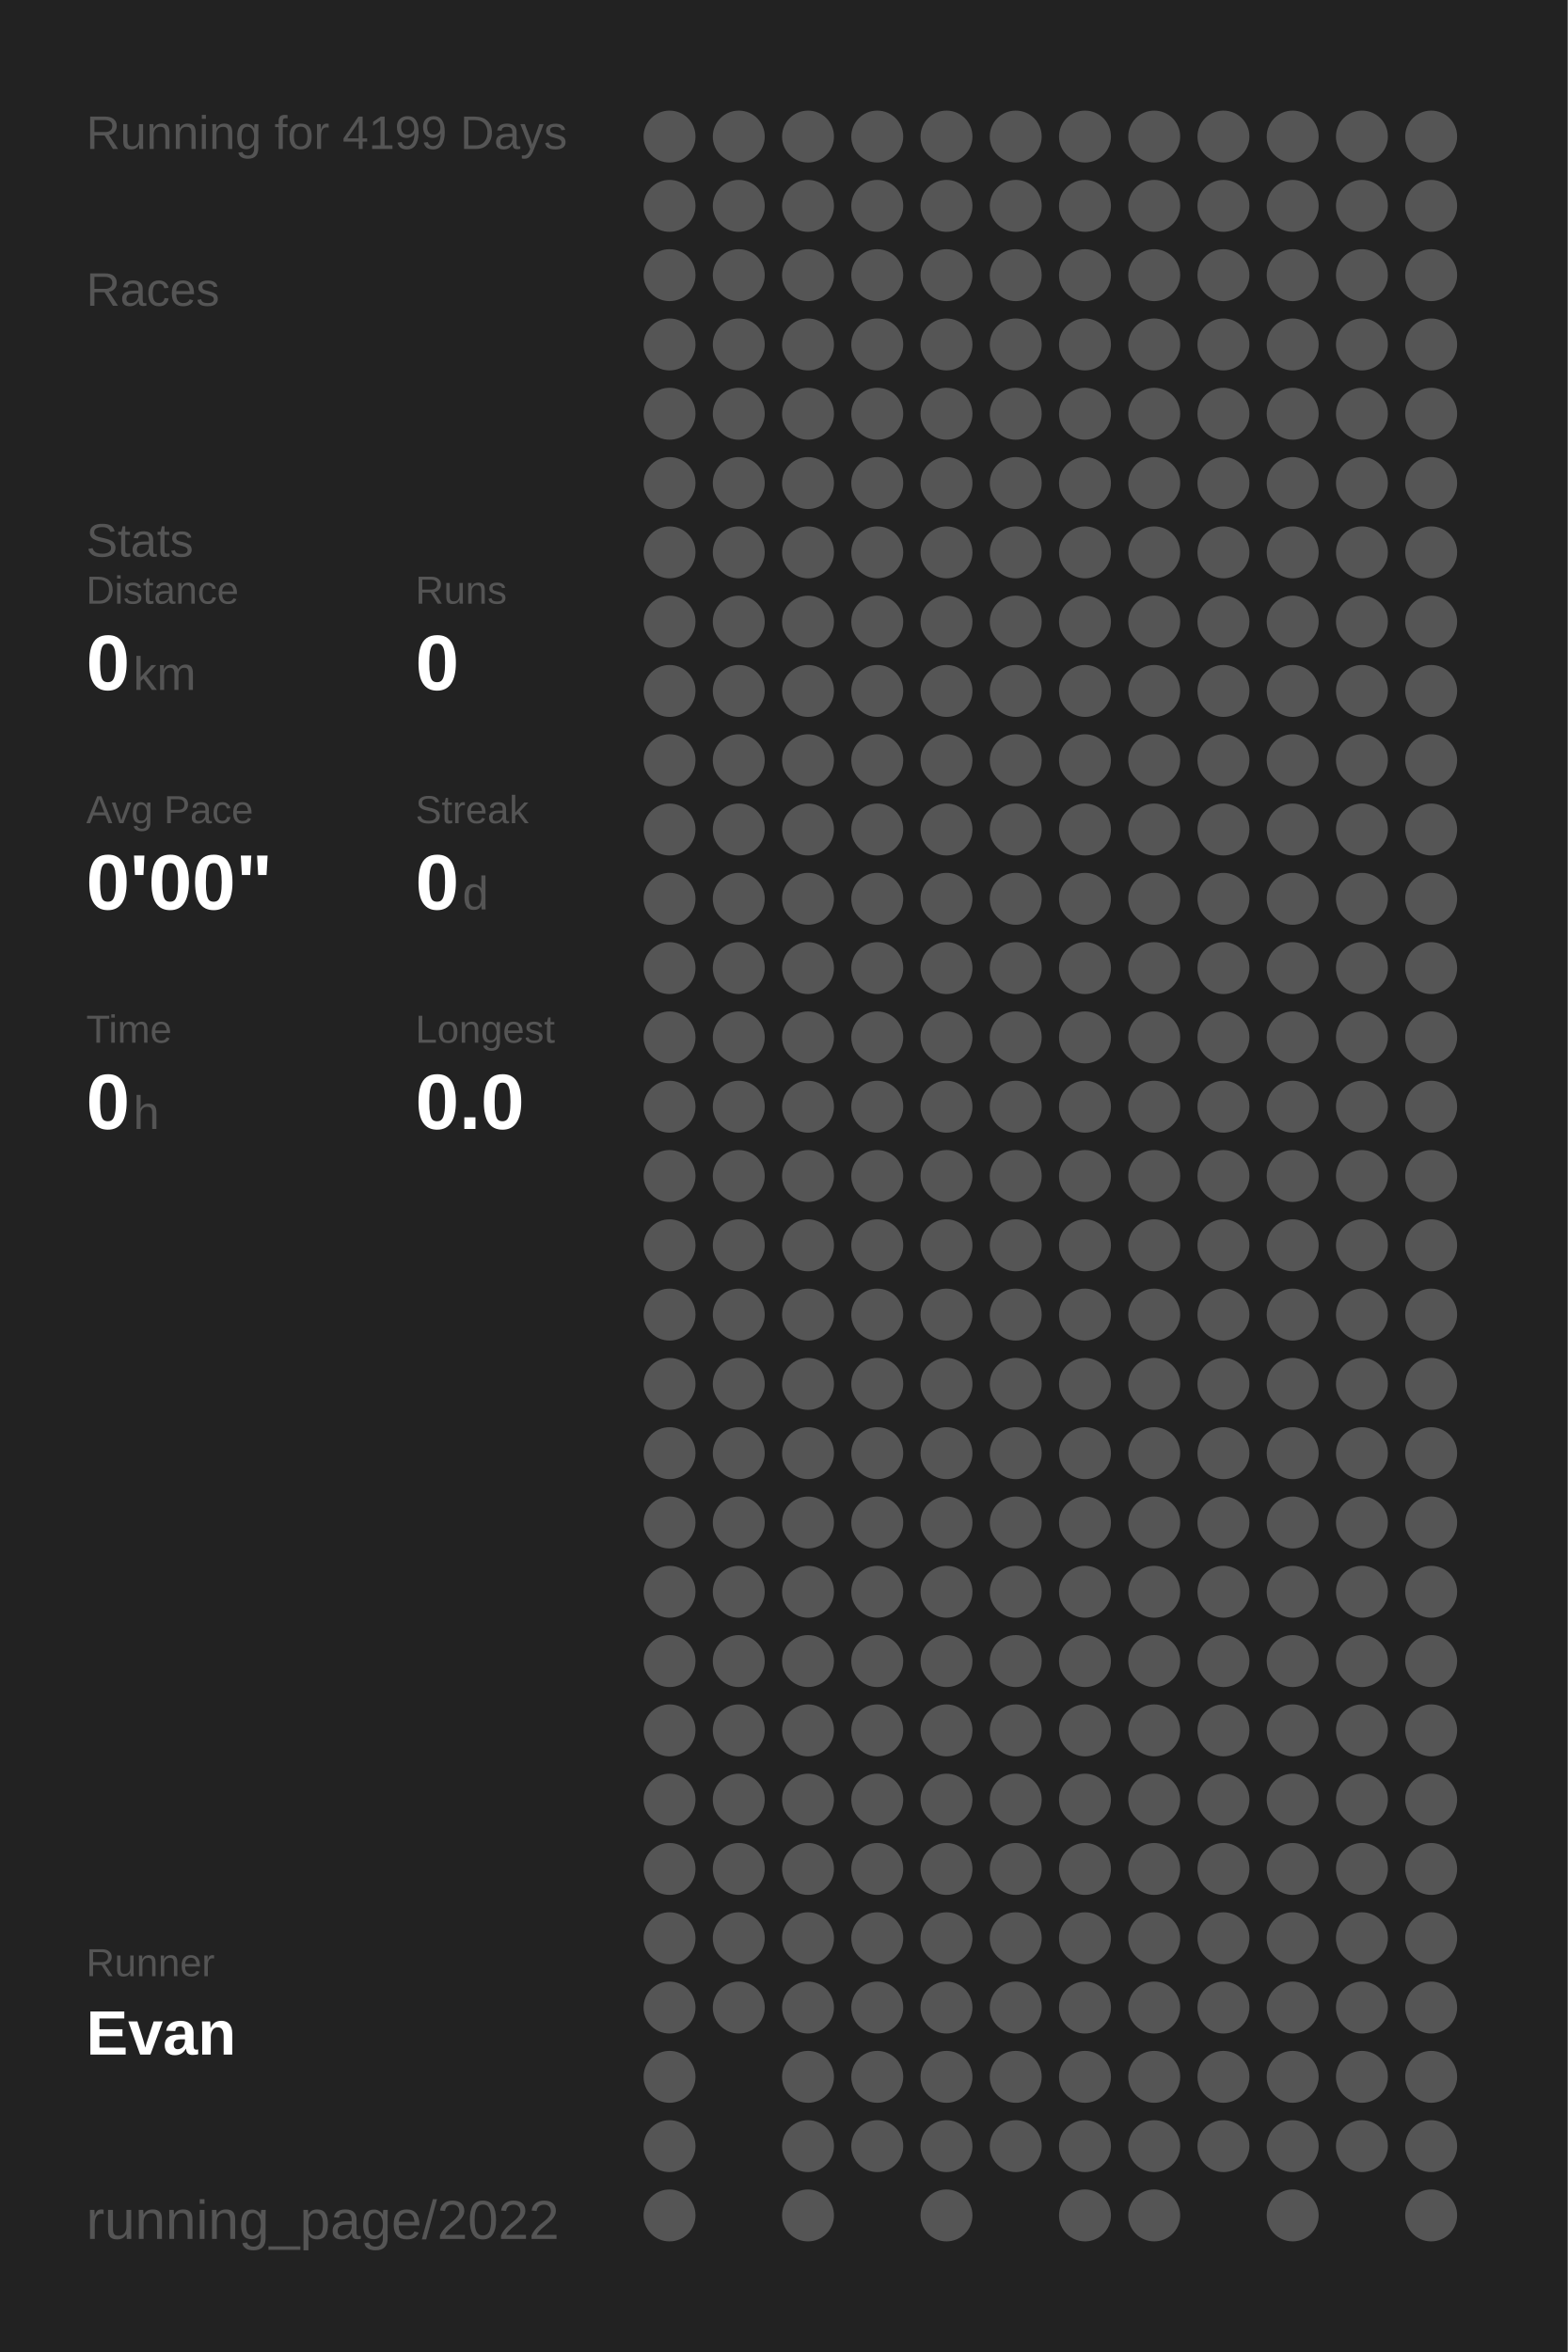
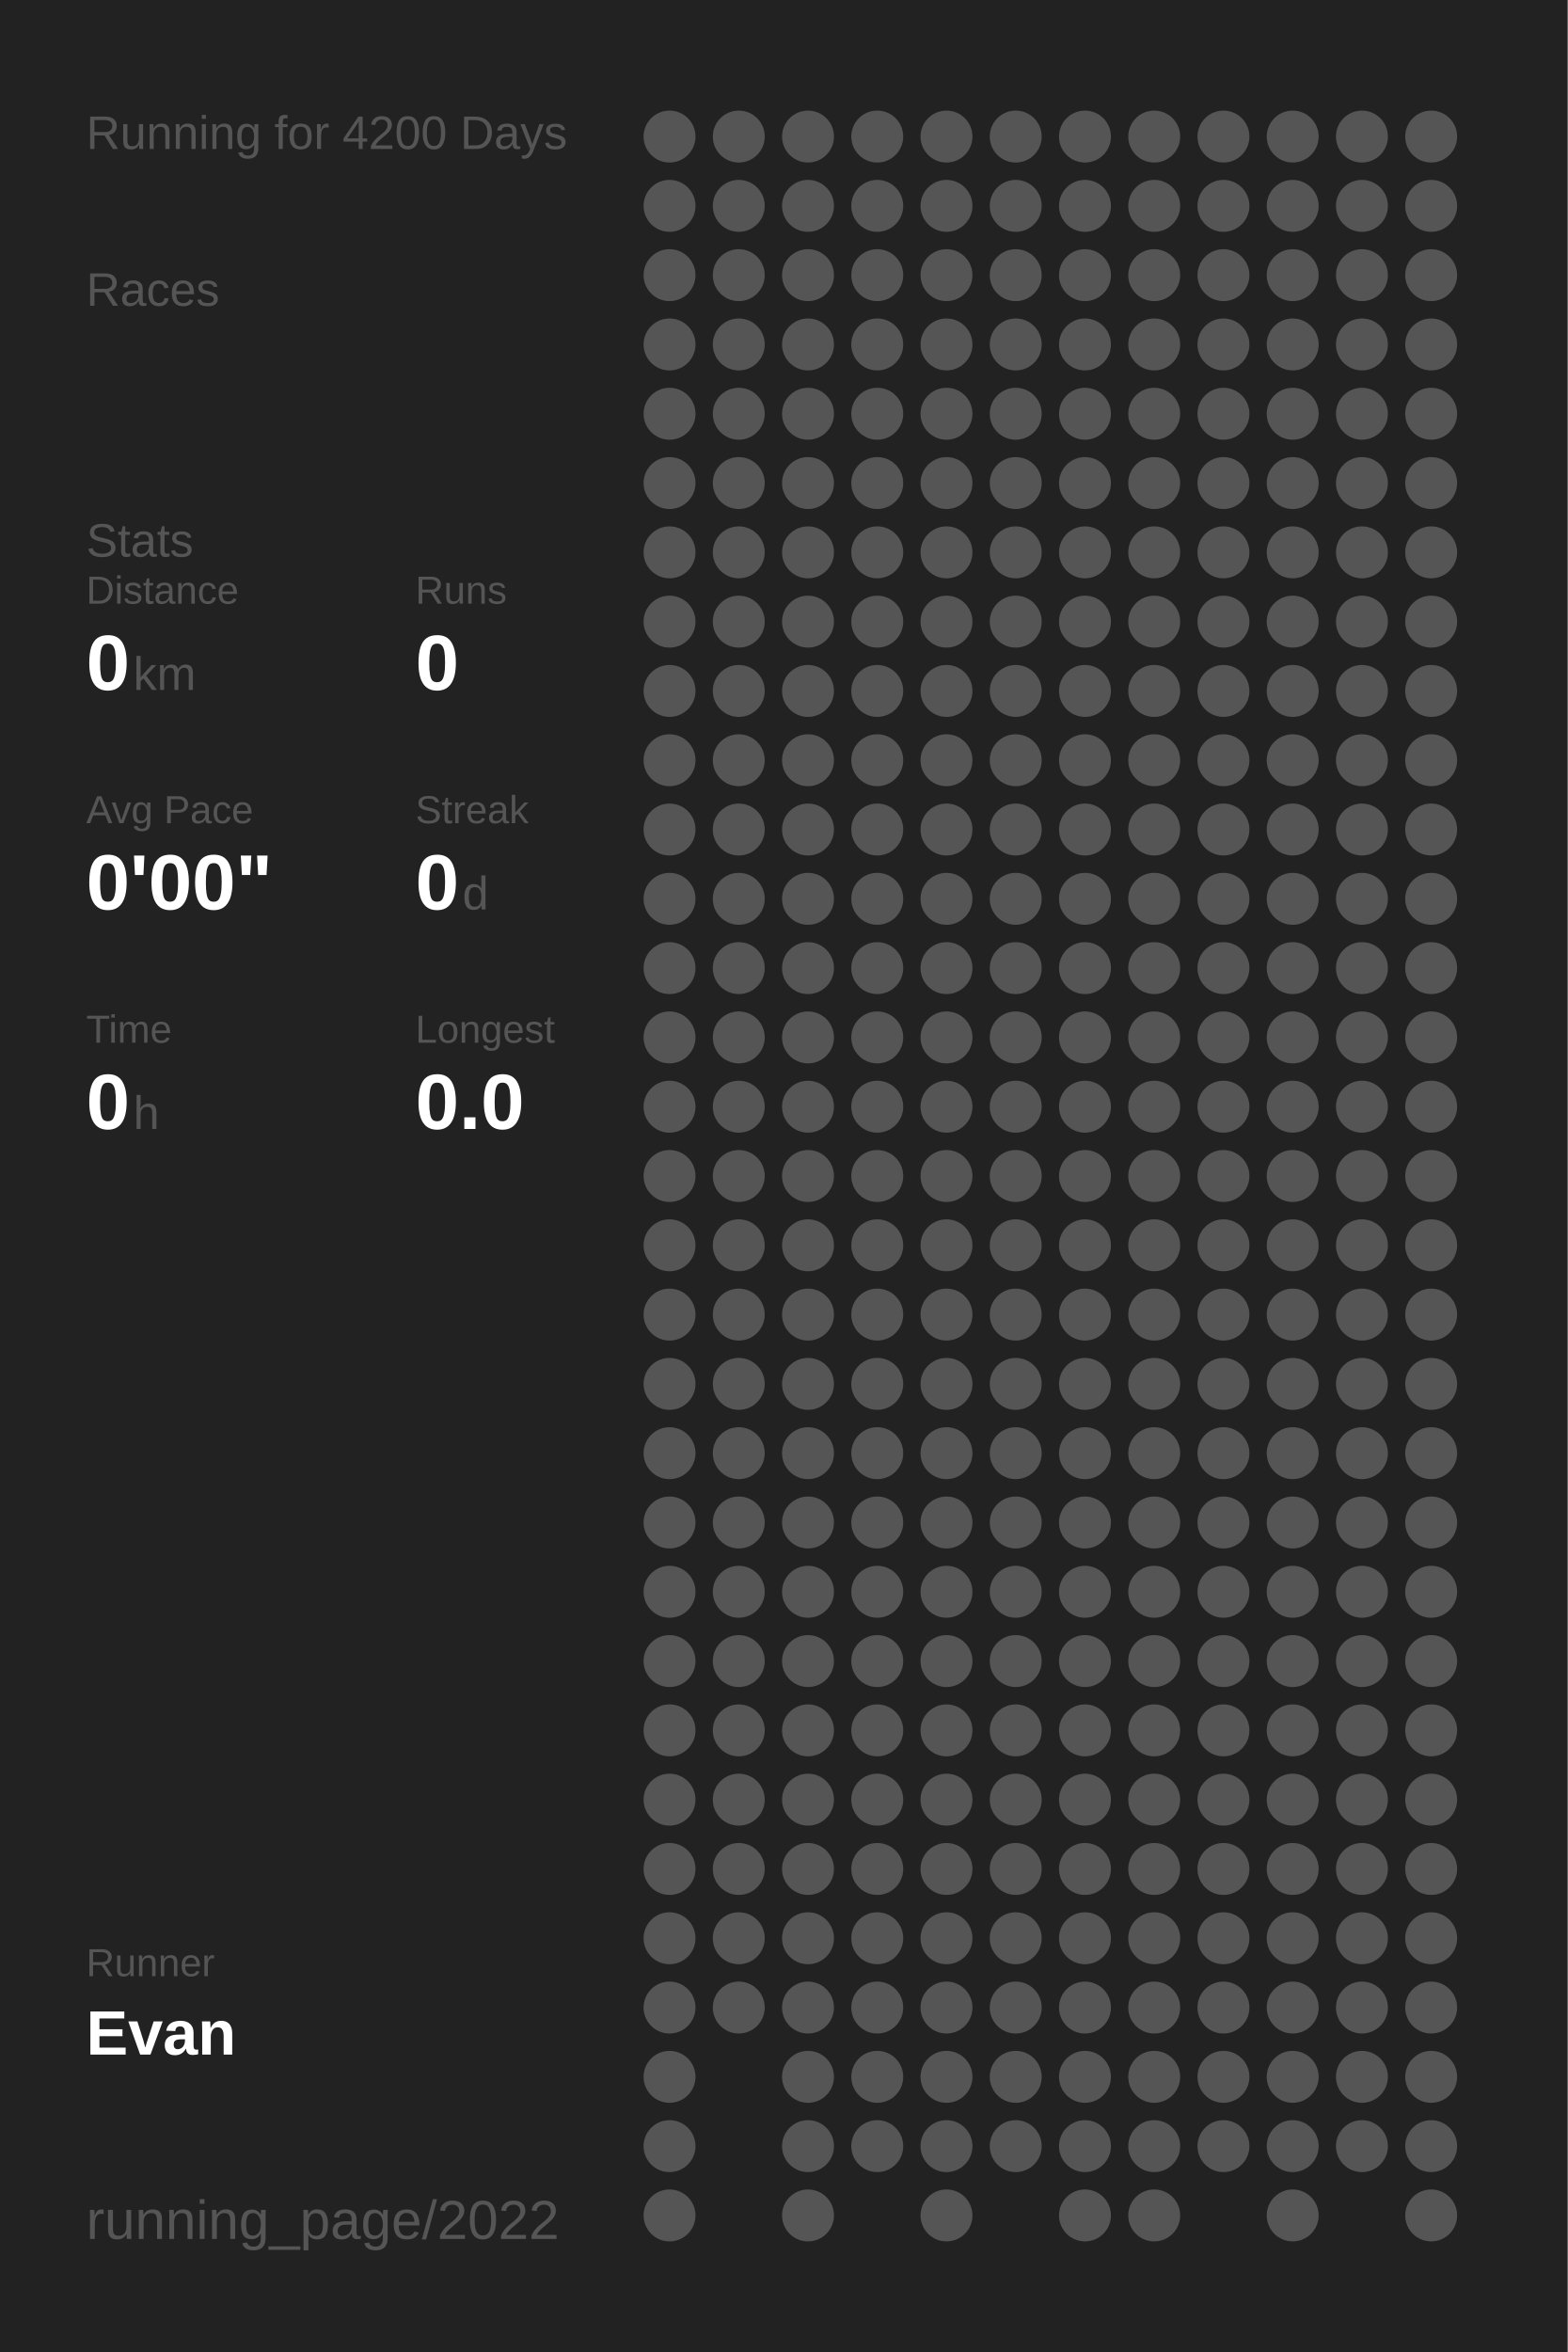
<svg xmlns="http://www.w3.org/2000/svg" baseProfile="full" height="300mm" version="1.1" viewBox="0,0,200,300" width="200mm">
  <defs />
  <rect fill="#222222" height="300" width="200" x="0" y="0" />
-   <text fill="#555555" style="font-size:6px; font-family:Arial;" x="11" y="19">Running for 4199 Days</text>
+   <text fill="#555555" style="font-size:6px; font-family:Arial;" x="11" y="19">Running for 4200 Days</text>
  <text fill="#555555" style="font-size:6px; font-family:Arial;" x="11" y="39">Races</text>
  <text fill="#555555" style="font-size:6px; font-family:Arial;" x="11" y="71">Stats</text>
  <text fill="#555555" style="font-size:5px; font-family:Arial;" x="11" y="77">Distance</text>
  <text fill="#FFFFFF" style="font-size:10px; font-family:Arial; font-weight:bold;" x="11" y="88">0</text>
  <text fill="#555555" style="font-size:6px; font-family:Arial;" x="17" y="88">km</text>
  <text fill="#555555" style="font-size:5px; font-family:Arial;" x="53" y="77">Runs</text>
  <text fill="#FFFFFF" style="font-size:10px; font-family:Arial; font-weight:bold;" x="53" y="88">0</text>
  <text fill="#555555" style="font-size:5px; font-family:Arial;" x="11" y="105">Avg Pace</text>
  <text fill="#FFFFFF" style="font-size:10px; font-family:Arial; font-weight:bold;" x="11" y="116">0'00"</text>
  <text fill="#555555" style="font-size:5px; font-family:Arial;" x="53" y="105">Streak</text>
  <text fill="#FFFFFF" style="font-size:10px; font-family:Arial; font-weight:bold;" x="53" y="116">0</text>
  <text fill="#555555" style="font-size:6px; font-family:Arial;" x="59" y="116">d</text>
  <text fill="#555555" style="font-size:5px; font-family:Arial;" x="11" y="133">Time</text>
  <text fill="#FFFFFF" style="font-size:10px; font-family:Arial; font-weight:bold;" x="11" y="144">0</text>
  <text fill="#555555" style="font-size:6px; font-family:Arial;" x="17" y="144">h</text>
  <text fill="#555555" style="font-size:5px; font-family:Arial;" x="53" y="133">Longest</text>
  <text fill="#FFFFFF" style="font-size:10px; font-family:Arial; font-weight:bold;" x="53" y="144">0.0</text>
  <text fill="#555555" style="font-size:5px; font-family:Arial;" x="11" y="252.065">Runner</text>
  <text fill="#FFFFFF" style="font-size:8px; font-family:Arial; font-weight:bold;" x="11" y="262.065">Evan</text>
  <text fill="#555555" style="font-size:7px; font-family:Arial;" x="11" y="285.581">running_page/2022</text>
  <circle cx="85.417" cy="17.419" fill="#555555" r="3.312" />
  <circle cx="85.417" cy="26.258" fill="#555555" r="3.312" />
  <circle cx="85.417" cy="35.097" fill="#555555" r="3.312" />
  <circle cx="85.417" cy="43.935" fill="#555555" r="3.312" />
  <circle cx="85.417" cy="52.774" fill="#555555" r="3.312" />
  <circle cx="85.417" cy="61.613" fill="#555555" r="3.312" />
  <circle cx="85.417" cy="70.452" fill="#555555" r="3.312" />
  <circle cx="85.417" cy="79.29" fill="#555555" r="3.312" />
  <circle cx="85.417" cy="88.129" fill="#555555" r="3.312" />
  <circle cx="85.417" cy="96.968" fill="#555555" r="3.312" />
  <circle cx="85.417" cy="105.806" fill="#555555" r="3.312" />
  <circle cx="85.417" cy="114.645" fill="#555555" r="3.312" />
  <circle cx="85.417" cy="123.484" fill="#555555" r="3.312" />
  <circle cx="85.417" cy="132.323" fill="#555555" r="3.312" />
  <circle cx="85.417" cy="141.161" fill="#555555" r="3.312" />
  <circle cx="85.417" cy="150" fill="#555555" r="3.312" />
  <circle cx="85.417" cy="158.839" fill="#555555" r="3.312" />
  <circle cx="85.417" cy="167.677" fill="#555555" r="3.312" />
  <circle cx="85.417" cy="176.516" fill="#555555" r="3.312" />
  <circle cx="85.417" cy="185.355" fill="#555555" r="3.312" />
  <circle cx="85.417" cy="194.194" fill="#555555" r="3.312" />
  <circle cx="85.417" cy="203.032" fill="#555555" r="3.312" />
  <circle cx="85.417" cy="211.871" fill="#555555" r="3.312" />
  <circle cx="85.417" cy="220.71" fill="#555555" r="3.312" />
  <circle cx="85.417" cy="229.548" fill="#555555" r="3.312" />
  <circle cx="85.417" cy="238.387" fill="#555555" r="3.312" />
  <circle cx="85.417" cy="247.226" fill="#555555" r="3.312" />
  <circle cx="85.417" cy="256.065" fill="#555555" r="3.312" />
  <circle cx="85.417" cy="264.903" fill="#555555" r="3.312" />
  <circle cx="85.417" cy="273.742" fill="#555555" r="3.312" />
  <circle cx="85.417" cy="282.581" fill="#555555" r="3.312" />
  <circle cx="94.25" cy="17.419" fill="#555555" r="3.312" />
  <circle cx="94.25" cy="26.258" fill="#555555" r="3.312" />
  <circle cx="94.25" cy="35.097" fill="#555555" r="3.312" />
  <circle cx="94.25" cy="43.935" fill="#555555" r="3.312" />
  <circle cx="94.25" cy="52.774" fill="#555555" r="3.312" />
  <circle cx="94.25" cy="61.613" fill="#555555" r="3.312" />
  <circle cx="94.25" cy="70.452" fill="#555555" r="3.312" />
  <circle cx="94.25" cy="79.29" fill="#555555" r="3.312" />
  <circle cx="94.25" cy="88.129" fill="#555555" r="3.312" />
  <circle cx="94.25" cy="96.968" fill="#555555" r="3.312" />
  <circle cx="94.25" cy="105.806" fill="#555555" r="3.312" />
  <circle cx="94.25" cy="114.645" fill="#555555" r="3.312" />
  <circle cx="94.25" cy="123.484" fill="#555555" r="3.312" />
  <circle cx="94.25" cy="132.323" fill="#555555" r="3.312" />
  <circle cx="94.25" cy="141.161" fill="#555555" r="3.312" />
  <circle cx="94.25" cy="150" fill="#555555" r="3.312" />
  <circle cx="94.25" cy="158.839" fill="#555555" r="3.312" />
  <circle cx="94.25" cy="167.677" fill="#555555" r="3.312" />
  <circle cx="94.25" cy="176.516" fill="#555555" r="3.312" />
  <circle cx="94.25" cy="185.355" fill="#555555" r="3.312" />
  <circle cx="94.25" cy="194.194" fill="#555555" r="3.312" />
  <circle cx="94.25" cy="203.032" fill="#555555" r="3.312" />
  <circle cx="94.25" cy="211.871" fill="#555555" r="3.312" />
  <circle cx="94.25" cy="220.71" fill="#555555" r="3.312" />
  <circle cx="94.25" cy="229.548" fill="#555555" r="3.312" />
  <circle cx="94.25" cy="238.387" fill="#555555" r="3.312" />
  <circle cx="94.25" cy="247.226" fill="#555555" r="3.312" />
  <circle cx="94.25" cy="256.065" fill="#555555" r="3.312" />
  <circle cx="103.083" cy="17.419" fill="#555555" r="3.312" />
  <circle cx="103.083" cy="26.258" fill="#555555" r="3.312" />
  <circle cx="103.083" cy="35.097" fill="#555555" r="3.312" />
  <circle cx="103.083" cy="43.935" fill="#555555" r="3.312" />
  <circle cx="103.083" cy="52.774" fill="#555555" r="3.312" />
  <circle cx="103.083" cy="61.613" fill="#555555" r="3.312" />
  <circle cx="103.083" cy="70.452" fill="#555555" r="3.312" />
  <circle cx="103.083" cy="79.29" fill="#555555" r="3.312" />
  <circle cx="103.083" cy="88.129" fill="#555555" r="3.312" />
  <circle cx="103.083" cy="96.968" fill="#555555" r="3.312" />
  <circle cx="103.083" cy="105.806" fill="#555555" r="3.312" />
  <circle cx="103.083" cy="114.645" fill="#555555" r="3.312" />
  <circle cx="103.083" cy="123.484" fill="#555555" r="3.312" />
  <circle cx="103.083" cy="132.323" fill="#555555" r="3.312" />
  <circle cx="103.083" cy="141.161" fill="#555555" r="3.312" />
  <circle cx="103.083" cy="150" fill="#555555" r="3.312" />
  <circle cx="103.083" cy="158.839" fill="#555555" r="3.312" />
  <circle cx="103.083" cy="167.677" fill="#555555" r="3.312" />
  <circle cx="103.083" cy="176.516" fill="#555555" r="3.312" />
  <circle cx="103.083" cy="185.355" fill="#555555" r="3.312" />
  <circle cx="103.083" cy="194.194" fill="#555555" r="3.312" />
  <circle cx="103.083" cy="203.032" fill="#555555" r="3.312" />
  <circle cx="103.083" cy="211.871" fill="#555555" r="3.312" />
  <circle cx="103.083" cy="220.71" fill="#555555" r="3.312" />
  <circle cx="103.083" cy="229.548" fill="#555555" r="3.312" />
  <circle cx="103.083" cy="238.387" fill="#555555" r="3.312" />
  <circle cx="103.083" cy="247.226" fill="#555555" r="3.312" />
  <circle cx="103.083" cy="256.065" fill="#555555" r="3.312" />
  <circle cx="103.083" cy="264.903" fill="#555555" r="3.312" />
  <circle cx="103.083" cy="273.742" fill="#555555" r="3.312" />
  <circle cx="103.083" cy="282.581" fill="#555555" r="3.312" />
  <circle cx="111.917" cy="17.419" fill="#555555" r="3.312" />
  <circle cx="111.917" cy="26.258" fill="#555555" r="3.312" />
  <circle cx="111.917" cy="35.097" fill="#555555" r="3.312" />
  <circle cx="111.917" cy="43.935" fill="#555555" r="3.312" />
  <circle cx="111.917" cy="52.774" fill="#555555" r="3.312" />
  <circle cx="111.917" cy="61.613" fill="#555555" r="3.312" />
  <circle cx="111.917" cy="70.452" fill="#555555" r="3.312" />
  <circle cx="111.917" cy="79.29" fill="#555555" r="3.312" />
  <circle cx="111.917" cy="88.129" fill="#555555" r="3.312" />
  <circle cx="111.917" cy="96.968" fill="#555555" r="3.312" />
  <circle cx="111.917" cy="105.806" fill="#555555" r="3.312" />
  <circle cx="111.917" cy="114.645" fill="#555555" r="3.312" />
  <circle cx="111.917" cy="123.484" fill="#555555" r="3.312" />
  <circle cx="111.917" cy="132.323" fill="#555555" r="3.312" />
  <circle cx="111.917" cy="141.161" fill="#555555" r="3.312" />
  <circle cx="111.917" cy="150" fill="#555555" r="3.312" />
  <circle cx="111.917" cy="158.839" fill="#555555" r="3.312" />
  <circle cx="111.917" cy="167.677" fill="#555555" r="3.312" />
  <circle cx="111.917" cy="176.516" fill="#555555" r="3.312" />
  <circle cx="111.917" cy="185.355" fill="#555555" r="3.312" />
  <circle cx="111.917" cy="194.194" fill="#555555" r="3.312" />
  <circle cx="111.917" cy="203.032" fill="#555555" r="3.312" />
  <circle cx="111.917" cy="211.871" fill="#555555" r="3.312" />
  <circle cx="111.917" cy="220.71" fill="#555555" r="3.312" />
  <circle cx="111.917" cy="229.548" fill="#555555" r="3.312" />
  <circle cx="111.917" cy="238.387" fill="#555555" r="3.312" />
  <circle cx="111.917" cy="247.226" fill="#555555" r="3.312" />
  <circle cx="111.917" cy="256.065" fill="#555555" r="3.312" />
  <circle cx="111.917" cy="264.903" fill="#555555" r="3.312" />
  <circle cx="111.917" cy="273.742" fill="#555555" r="3.312" />
  <circle cx="120.75" cy="17.419" fill="#555555" r="3.312" />
  <circle cx="120.75" cy="26.258" fill="#555555" r="3.312" />
  <circle cx="120.75" cy="35.097" fill="#555555" r="3.312" />
  <circle cx="120.75" cy="43.935" fill="#555555" r="3.312" />
  <circle cx="120.75" cy="52.774" fill="#555555" r="3.312" />
  <circle cx="120.75" cy="61.613" fill="#555555" r="3.312" />
  <circle cx="120.75" cy="70.452" fill="#555555" r="3.312" />
  <circle cx="120.75" cy="79.29" fill="#555555" r="3.312" />
  <circle cx="120.75" cy="88.129" fill="#555555" r="3.312" />
  <circle cx="120.75" cy="96.968" fill="#555555" r="3.312" />
  <circle cx="120.75" cy="105.806" fill="#555555" r="3.312" />
  <circle cx="120.75" cy="114.645" fill="#555555" r="3.312" />
  <circle cx="120.75" cy="123.484" fill="#555555" r="3.312" />
  <circle cx="120.75" cy="132.323" fill="#555555" r="3.312" />
  <circle cx="120.75" cy="141.161" fill="#555555" r="3.312" />
  <circle cx="120.75" cy="150" fill="#555555" r="3.312" />
  <circle cx="120.75" cy="158.839" fill="#555555" r="3.312" />
  <circle cx="120.75" cy="167.677" fill="#555555" r="3.312" />
  <circle cx="120.75" cy="176.516" fill="#555555" r="3.312" />
  <circle cx="120.75" cy="185.355" fill="#555555" r="3.312" />
  <circle cx="120.75" cy="194.194" fill="#555555" r="3.312" />
  <circle cx="120.75" cy="203.032" fill="#555555" r="3.312" />
  <circle cx="120.75" cy="211.871" fill="#555555" r="3.312" />
  <circle cx="120.75" cy="220.71" fill="#555555" r="3.312" />
  <circle cx="120.75" cy="229.548" fill="#555555" r="3.312" />
  <circle cx="120.75" cy="238.387" fill="#555555" r="3.312" />
  <circle cx="120.75" cy="247.226" fill="#555555" r="3.312" />
  <circle cx="120.75" cy="256.065" fill="#555555" r="3.312" />
  <circle cx="120.75" cy="264.903" fill="#555555" r="3.312" />
  <circle cx="120.75" cy="273.742" fill="#555555" r="3.312" />
  <circle cx="120.75" cy="282.581" fill="#555555" r="3.312" />
  <circle cx="129.583" cy="17.419" fill="#555555" r="3.312" />
  <circle cx="129.583" cy="26.258" fill="#555555" r="3.312" />
  <circle cx="129.583" cy="35.097" fill="#555555" r="3.312" />
  <circle cx="129.583" cy="43.935" fill="#555555" r="3.312" />
  <circle cx="129.583" cy="52.774" fill="#555555" r="3.312" />
  <circle cx="129.583" cy="61.613" fill="#555555" r="3.312" />
  <circle cx="129.583" cy="70.452" fill="#555555" r="3.312" />
  <circle cx="129.583" cy="79.29" fill="#555555" r="3.312" />
  <circle cx="129.583" cy="88.129" fill="#555555" r="3.312" />
  <circle cx="129.583" cy="96.968" fill="#555555" r="3.312" />
  <circle cx="129.583" cy="105.806" fill="#555555" r="3.312" />
  <circle cx="129.583" cy="114.645" fill="#555555" r="3.312" />
  <circle cx="129.583" cy="123.484" fill="#555555" r="3.312" />
  <circle cx="129.583" cy="132.323" fill="#555555" r="3.312" />
  <circle cx="129.583" cy="141.161" fill="#555555" r="3.312" />
  <circle cx="129.583" cy="150" fill="#555555" r="3.312" />
  <circle cx="129.583" cy="158.839" fill="#555555" r="3.312" />
  <circle cx="129.583" cy="167.677" fill="#555555" r="3.312" />
  <circle cx="129.583" cy="176.516" fill="#555555" r="3.312" />
  <circle cx="129.583" cy="185.355" fill="#555555" r="3.312" />
  <circle cx="129.583" cy="194.194" fill="#555555" r="3.312" />
  <circle cx="129.583" cy="203.032" fill="#555555" r="3.312" />
  <circle cx="129.583" cy="211.871" fill="#555555" r="3.312" />
  <circle cx="129.583" cy="220.71" fill="#555555" r="3.312" />
  <circle cx="129.583" cy="229.548" fill="#555555" r="3.312" />
  <circle cx="129.583" cy="238.387" fill="#555555" r="3.312" />
  <circle cx="129.583" cy="247.226" fill="#555555" r="3.312" />
  <circle cx="129.583" cy="256.065" fill="#555555" r="3.312" />
  <circle cx="129.583" cy="264.903" fill="#555555" r="3.312" />
  <circle cx="129.583" cy="273.742" fill="#555555" r="3.312" />
  <circle cx="138.417" cy="17.419" fill="#555555" r="3.312" />
  <circle cx="138.417" cy="26.258" fill="#555555" r="3.312" />
  <circle cx="138.417" cy="35.097" fill="#555555" r="3.312" />
  <circle cx="138.417" cy="43.935" fill="#555555" r="3.312" />
  <circle cx="138.417" cy="52.774" fill="#555555" r="3.312" />
  <circle cx="138.417" cy="61.613" fill="#555555" r="3.312" />
  <circle cx="138.417" cy="70.452" fill="#555555" r="3.312" />
  <circle cx="138.417" cy="79.29" fill="#555555" r="3.312" />
  <circle cx="138.417" cy="88.129" fill="#555555" r="3.312" />
  <circle cx="138.417" cy="96.968" fill="#555555" r="3.312" />
  <circle cx="138.417" cy="105.806" fill="#555555" r="3.312" />
  <circle cx="138.417" cy="114.645" fill="#555555" r="3.312" />
  <circle cx="138.417" cy="123.484" fill="#555555" r="3.312" />
  <circle cx="138.417" cy="132.323" fill="#555555" r="3.312" />
  <circle cx="138.417" cy="141.161" fill="#555555" r="3.312" />
  <circle cx="138.417" cy="150" fill="#555555" r="3.312" />
  <circle cx="138.417" cy="158.839" fill="#555555" r="3.312" />
  <circle cx="138.417" cy="167.677" fill="#555555" r="3.312" />
  <circle cx="138.417" cy="176.516" fill="#555555" r="3.312" />
  <circle cx="138.417" cy="185.355" fill="#555555" r="3.312" />
  <circle cx="138.417" cy="194.194" fill="#555555" r="3.312" />
  <circle cx="138.417" cy="203.032" fill="#555555" r="3.312" />
  <circle cx="138.417" cy="211.871" fill="#555555" r="3.312" />
  <circle cx="138.417" cy="220.71" fill="#555555" r="3.312" />
  <circle cx="138.417" cy="229.548" fill="#555555" r="3.312" />
  <circle cx="138.417" cy="238.387" fill="#555555" r="3.312" />
  <circle cx="138.417" cy="247.226" fill="#555555" r="3.312" />
  <circle cx="138.417" cy="256.065" fill="#555555" r="3.312" />
  <circle cx="138.417" cy="264.903" fill="#555555" r="3.312" />
  <circle cx="138.417" cy="273.742" fill="#555555" r="3.312" />
  <circle cx="138.417" cy="282.581" fill="#555555" r="3.312" />
  <circle cx="147.25" cy="17.419" fill="#555555" r="3.312" />
  <circle cx="147.25" cy="26.258" fill="#555555" r="3.312" />
  <circle cx="147.25" cy="35.097" fill="#555555" r="3.312" />
  <circle cx="147.25" cy="43.935" fill="#555555" r="3.312" />
  <circle cx="147.25" cy="52.774" fill="#555555" r="3.312" />
  <circle cx="147.25" cy="61.613" fill="#555555" r="3.312" />
  <circle cx="147.25" cy="70.452" fill="#555555" r="3.312" />
  <circle cx="147.25" cy="79.29" fill="#555555" r="3.312" />
  <circle cx="147.25" cy="88.129" fill="#555555" r="3.312" />
  <circle cx="147.25" cy="96.968" fill="#555555" r="3.312" />
  <circle cx="147.25" cy="105.806" fill="#555555" r="3.312" />
  <circle cx="147.25" cy="114.645" fill="#555555" r="3.312" />
  <circle cx="147.25" cy="123.484" fill="#555555" r="3.312" />
  <circle cx="147.25" cy="132.323" fill="#555555" r="3.312" />
  <circle cx="147.25" cy="141.161" fill="#555555" r="3.312" />
  <circle cx="147.25" cy="150" fill="#555555" r="3.312" />
  <circle cx="147.25" cy="158.839" fill="#555555" r="3.312" />
  <circle cx="147.25" cy="167.677" fill="#555555" r="3.312" />
  <circle cx="147.25" cy="176.516" fill="#555555" r="3.312" />
  <circle cx="147.25" cy="185.355" fill="#555555" r="3.312" />
  <circle cx="147.25" cy="194.194" fill="#555555" r="3.312" />
  <circle cx="147.25" cy="203.032" fill="#555555" r="3.312" />
  <circle cx="147.25" cy="211.871" fill="#555555" r="3.312" />
  <circle cx="147.25" cy="220.71" fill="#555555" r="3.312" />
  <circle cx="147.25" cy="229.548" fill="#555555" r="3.312" />
  <circle cx="147.25" cy="238.387" fill="#555555" r="3.312" />
  <circle cx="147.25" cy="247.226" fill="#555555" r="3.312" />
  <circle cx="147.25" cy="256.065" fill="#555555" r="3.312" />
  <circle cx="147.25" cy="264.903" fill="#555555" r="3.312" />
  <circle cx="147.25" cy="273.742" fill="#555555" r="3.312" />
  <circle cx="147.25" cy="282.581" fill="#555555" r="3.312" />
  <circle cx="156.083" cy="17.419" fill="#555555" r="3.312" />
  <circle cx="156.083" cy="26.258" fill="#555555" r="3.312" />
  <circle cx="156.083" cy="35.097" fill="#555555" r="3.312" />
  <circle cx="156.083" cy="43.935" fill="#555555" r="3.312" />
  <circle cx="156.083" cy="52.774" fill="#555555" r="3.312" />
  <circle cx="156.083" cy="61.613" fill="#555555" r="3.312" />
  <circle cx="156.083" cy="70.452" fill="#555555" r="3.312" />
  <circle cx="156.083" cy="79.29" fill="#555555" r="3.312" />
  <circle cx="156.083" cy="88.129" fill="#555555" r="3.312" />
  <circle cx="156.083" cy="96.968" fill="#555555" r="3.312" />
  <circle cx="156.083" cy="105.806" fill="#555555" r="3.312" />
  <circle cx="156.083" cy="114.645" fill="#555555" r="3.312" />
  <circle cx="156.083" cy="123.484" fill="#555555" r="3.312" />
  <circle cx="156.083" cy="132.323" fill="#555555" r="3.312" />
  <circle cx="156.083" cy="141.161" fill="#555555" r="3.312" />
  <circle cx="156.083" cy="150" fill="#555555" r="3.312" />
  <circle cx="156.083" cy="158.839" fill="#555555" r="3.312" />
  <circle cx="156.083" cy="167.677" fill="#555555" r="3.312" />
  <circle cx="156.083" cy="176.516" fill="#555555" r="3.312" />
  <circle cx="156.083" cy="185.355" fill="#555555" r="3.312" />
  <circle cx="156.083" cy="194.194" fill="#555555" r="3.312" />
  <circle cx="156.083" cy="203.032" fill="#555555" r="3.312" />
  <circle cx="156.083" cy="211.871" fill="#555555" r="3.312" />
  <circle cx="156.083" cy="220.71" fill="#555555" r="3.312" />
  <circle cx="156.083" cy="229.548" fill="#555555" r="3.312" />
  <circle cx="156.083" cy="238.387" fill="#555555" r="3.312" />
  <circle cx="156.083" cy="247.226" fill="#555555" r="3.312" />
  <circle cx="156.083" cy="256.065" fill="#555555" r="3.312" />
  <circle cx="156.083" cy="264.903" fill="#555555" r="3.312" />
  <circle cx="156.083" cy="273.742" fill="#555555" r="3.312" />
  <circle cx="164.917" cy="17.419" fill="#555555" r="3.312" />
  <circle cx="164.917" cy="26.258" fill="#555555" r="3.312" />
  <circle cx="164.917" cy="35.097" fill="#555555" r="3.312" />
  <circle cx="164.917" cy="43.935" fill="#555555" r="3.312" />
  <circle cx="164.917" cy="52.774" fill="#555555" r="3.312" />
  <circle cx="164.917" cy="61.613" fill="#555555" r="3.312" />
  <circle cx="164.917" cy="70.452" fill="#555555" r="3.312" />
  <circle cx="164.917" cy="79.29" fill="#555555" r="3.312" />
  <circle cx="164.917" cy="88.129" fill="#555555" r="3.312" />
  <circle cx="164.917" cy="96.968" fill="#555555" r="3.312" />
  <circle cx="164.917" cy="105.806" fill="#555555" r="3.312" />
  <circle cx="164.917" cy="114.645" fill="#555555" r="3.312" />
  <circle cx="164.917" cy="123.484" fill="#555555" r="3.312" />
  <circle cx="164.917" cy="132.323" fill="#555555" r="3.312" />
  <circle cx="164.917" cy="141.161" fill="#555555" r="3.312" />
  <circle cx="164.917" cy="150" fill="#555555" r="3.312" />
  <circle cx="164.917" cy="158.839" fill="#555555" r="3.312" />
  <circle cx="164.917" cy="167.677" fill="#555555" r="3.312" />
  <circle cx="164.917" cy="176.516" fill="#555555" r="3.312" />
  <circle cx="164.917" cy="185.355" fill="#555555" r="3.312" />
  <circle cx="164.917" cy="194.194" fill="#555555" r="3.312" />
  <circle cx="164.917" cy="203.032" fill="#555555" r="3.312" />
  <circle cx="164.917" cy="211.871" fill="#555555" r="3.312" />
  <circle cx="164.917" cy="220.71" fill="#555555" r="3.312" />
  <circle cx="164.917" cy="229.548" fill="#555555" r="3.312" />
  <circle cx="164.917" cy="238.387" fill="#555555" r="3.312" />
  <circle cx="164.917" cy="247.226" fill="#555555" r="3.312" />
  <circle cx="164.917" cy="256.065" fill="#555555" r="3.312" />
  <circle cx="164.917" cy="264.903" fill="#555555" r="3.312" />
  <circle cx="164.917" cy="273.742" fill="#555555" r="3.312" />
  <circle cx="164.917" cy="282.581" fill="#555555" r="3.312" />
  <circle cx="173.75" cy="17.419" fill="#555555" r="3.312" />
  <circle cx="173.75" cy="26.258" fill="#555555" r="3.312" />
  <circle cx="173.75" cy="35.097" fill="#555555" r="3.312" />
  <circle cx="173.75" cy="43.935" fill="#555555" r="3.312" />
  <circle cx="173.75" cy="52.774" fill="#555555" r="3.312" />
  <circle cx="173.75" cy="61.613" fill="#555555" r="3.312" />
  <circle cx="173.75" cy="70.452" fill="#555555" r="3.312" />
  <circle cx="173.75" cy="79.29" fill="#555555" r="3.312" />
  <circle cx="173.75" cy="88.129" fill="#555555" r="3.312" />
  <circle cx="173.75" cy="96.968" fill="#555555" r="3.312" />
  <circle cx="173.75" cy="105.806" fill="#555555" r="3.312" />
  <circle cx="173.75" cy="114.645" fill="#555555" r="3.312" />
  <circle cx="173.75" cy="123.484" fill="#555555" r="3.312" />
  <circle cx="173.75" cy="132.323" fill="#555555" r="3.312" />
  <circle cx="173.75" cy="141.161" fill="#555555" r="3.312" />
  <circle cx="173.75" cy="150" fill="#555555" r="3.312" />
  <circle cx="173.75" cy="158.839" fill="#555555" r="3.312" />
  <circle cx="173.75" cy="167.677" fill="#555555" r="3.312" />
  <circle cx="173.75" cy="176.516" fill="#555555" r="3.312" />
  <circle cx="173.75" cy="185.355" fill="#555555" r="3.312" />
  <circle cx="173.75" cy="194.194" fill="#555555" r="3.312" />
  <circle cx="173.75" cy="203.032" fill="#555555" r="3.312" />
  <circle cx="173.75" cy="211.871" fill="#555555" r="3.312" />
  <circle cx="173.75" cy="220.71" fill="#555555" r="3.312" />
  <circle cx="173.75" cy="229.548" fill="#555555" r="3.312" />
  <circle cx="173.75" cy="238.387" fill="#555555" r="3.312" />
  <circle cx="173.75" cy="247.226" fill="#555555" r="3.312" />
  <circle cx="173.75" cy="256.065" fill="#555555" r="3.312" />
  <circle cx="173.75" cy="264.903" fill="#555555" r="3.312" />
  <circle cx="173.75" cy="273.742" fill="#555555" r="3.312" />
  <circle cx="182.583" cy="17.419" fill="#555555" r="3.312" />
  <circle cx="182.583" cy="26.258" fill="#555555" r="3.312" />
  <circle cx="182.583" cy="35.097" fill="#555555" r="3.312" />
  <circle cx="182.583" cy="43.935" fill="#555555" r="3.312" />
  <circle cx="182.583" cy="52.774" fill="#555555" r="3.312" />
  <circle cx="182.583" cy="61.613" fill="#555555" r="3.312" />
  <circle cx="182.583" cy="70.452" fill="#555555" r="3.312" />
  <circle cx="182.583" cy="79.29" fill="#555555" r="3.312" />
  <circle cx="182.583" cy="88.129" fill="#555555" r="3.312" />
  <circle cx="182.583" cy="96.968" fill="#555555" r="3.312" />
  <circle cx="182.583" cy="105.806" fill="#555555" r="3.312" />
  <circle cx="182.583" cy="114.645" fill="#555555" r="3.312" />
  <circle cx="182.583" cy="123.484" fill="#555555" r="3.312" />
  <circle cx="182.583" cy="132.323" fill="#555555" r="3.312" />
  <circle cx="182.583" cy="141.161" fill="#555555" r="3.312" />
  <circle cx="182.583" cy="150" fill="#555555" r="3.312" />
  <circle cx="182.583" cy="158.839" fill="#555555" r="3.312" />
  <circle cx="182.583" cy="167.677" fill="#555555" r="3.312" />
  <circle cx="182.583" cy="176.516" fill="#555555" r="3.312" />
  <circle cx="182.583" cy="185.355" fill="#555555" r="3.312" />
  <circle cx="182.583" cy="194.194" fill="#555555" r="3.312" />
  <circle cx="182.583" cy="203.032" fill="#555555" r="3.312" />
  <circle cx="182.583" cy="211.871" fill="#555555" r="3.312" />
  <circle cx="182.583" cy="220.71" fill="#555555" r="3.312" />
  <circle cx="182.583" cy="229.548" fill="#555555" r="3.312" />
  <circle cx="182.583" cy="238.387" fill="#555555" r="3.312" />
  <circle cx="182.583" cy="247.226" fill="#555555" r="3.312" />
  <circle cx="182.583" cy="256.065" fill="#555555" r="3.312" />
  <circle cx="182.583" cy="264.903" fill="#555555" r="3.312" />
  <circle cx="182.583" cy="273.742" fill="#555555" r="3.312" />
  <circle cx="182.583" cy="282.581" fill="#555555" r="3.312" />
</svg>
